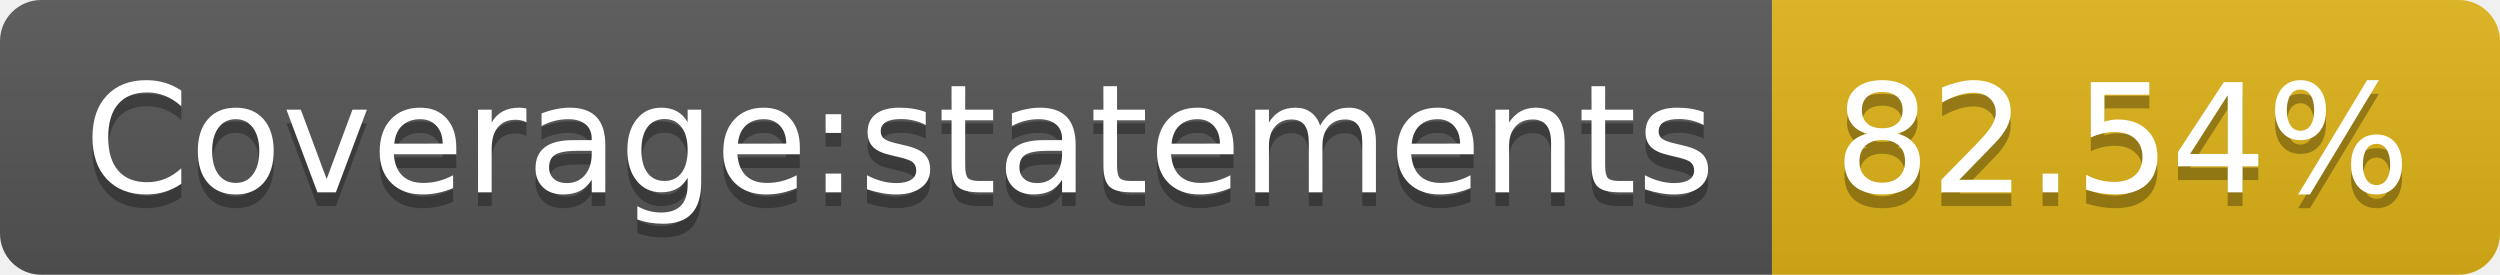
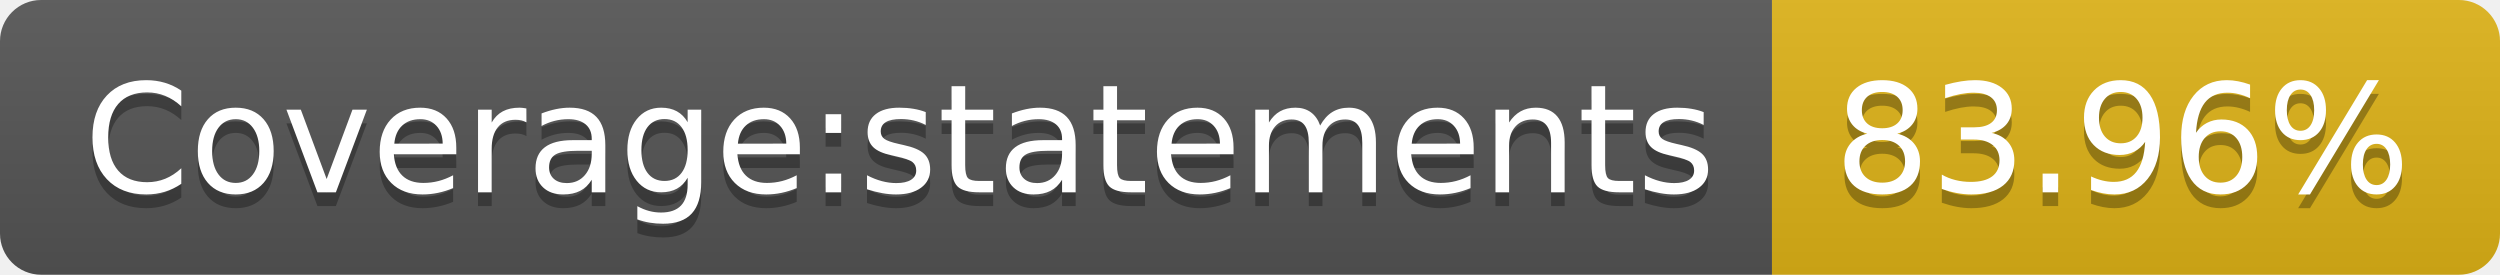
- <svg xmlns="http://www.w3.org/2000/svg" width="182" height="20" role="img" aria-label="Coverage:statements: 82.54%">
+ <svg xmlns="http://www.w3.org/2000/svg" width="182" height="20" role="img" aria-label="Coverage:statements: 83.96%">
  <linearGradient id="s" x2="0" y2="100%">
    <stop offset="0" stop-color="#bbb" stop-opacity=".1" />
    <stop offset="1" stop-opacity=".1" />
  </linearGradient>
  <clipPath id="r">
    <rect width="182" height="20" rx="3" fill="#fff" />
  </clipPath>
  <g clip-path="url(#r)">
    <rect width="129" height="20" fill="#555" />
    <rect x="129" width="53" height="20" fill="#dfb317" />
    <rect width="182" height="20" fill="url(#s)" />
  </g>
  <g fill="#fff" text-anchor="middle" font-family="Verdana,Geneva,DejaVu Sans,sans-serif" text-rendering="geometricPrecision" font-size="110">
    <text aria-hidden="true" x="655" y="150" fill="#010101" fill-opacity=".3" transform="scale(.1)" textLength="1190">Coverage:statements</text>
    <text x="655" y="140" transform="scale(.1)" fill="#fff" textLength="1190">Coverage:statements</text>
-     <text aria-hidden="true" x="1545" y="150" fill="#010101" fill-opacity=".3" transform="scale(.1)" textLength="430">82.54%</text>
-     <text x="1545" y="140" transform="scale(.1)" fill="#fff" textLength="430">82.54%</text>
+     <text aria-hidden="true" x="1545" y="150" fill="#010101" fill-opacity=".3" transform="scale(.1)" textLength="430">83.96%</text>
+     <text x="1545" y="140" transform="scale(.1)" fill="#fff" textLength="430">83.96%</text>
  </g>
</svg>
